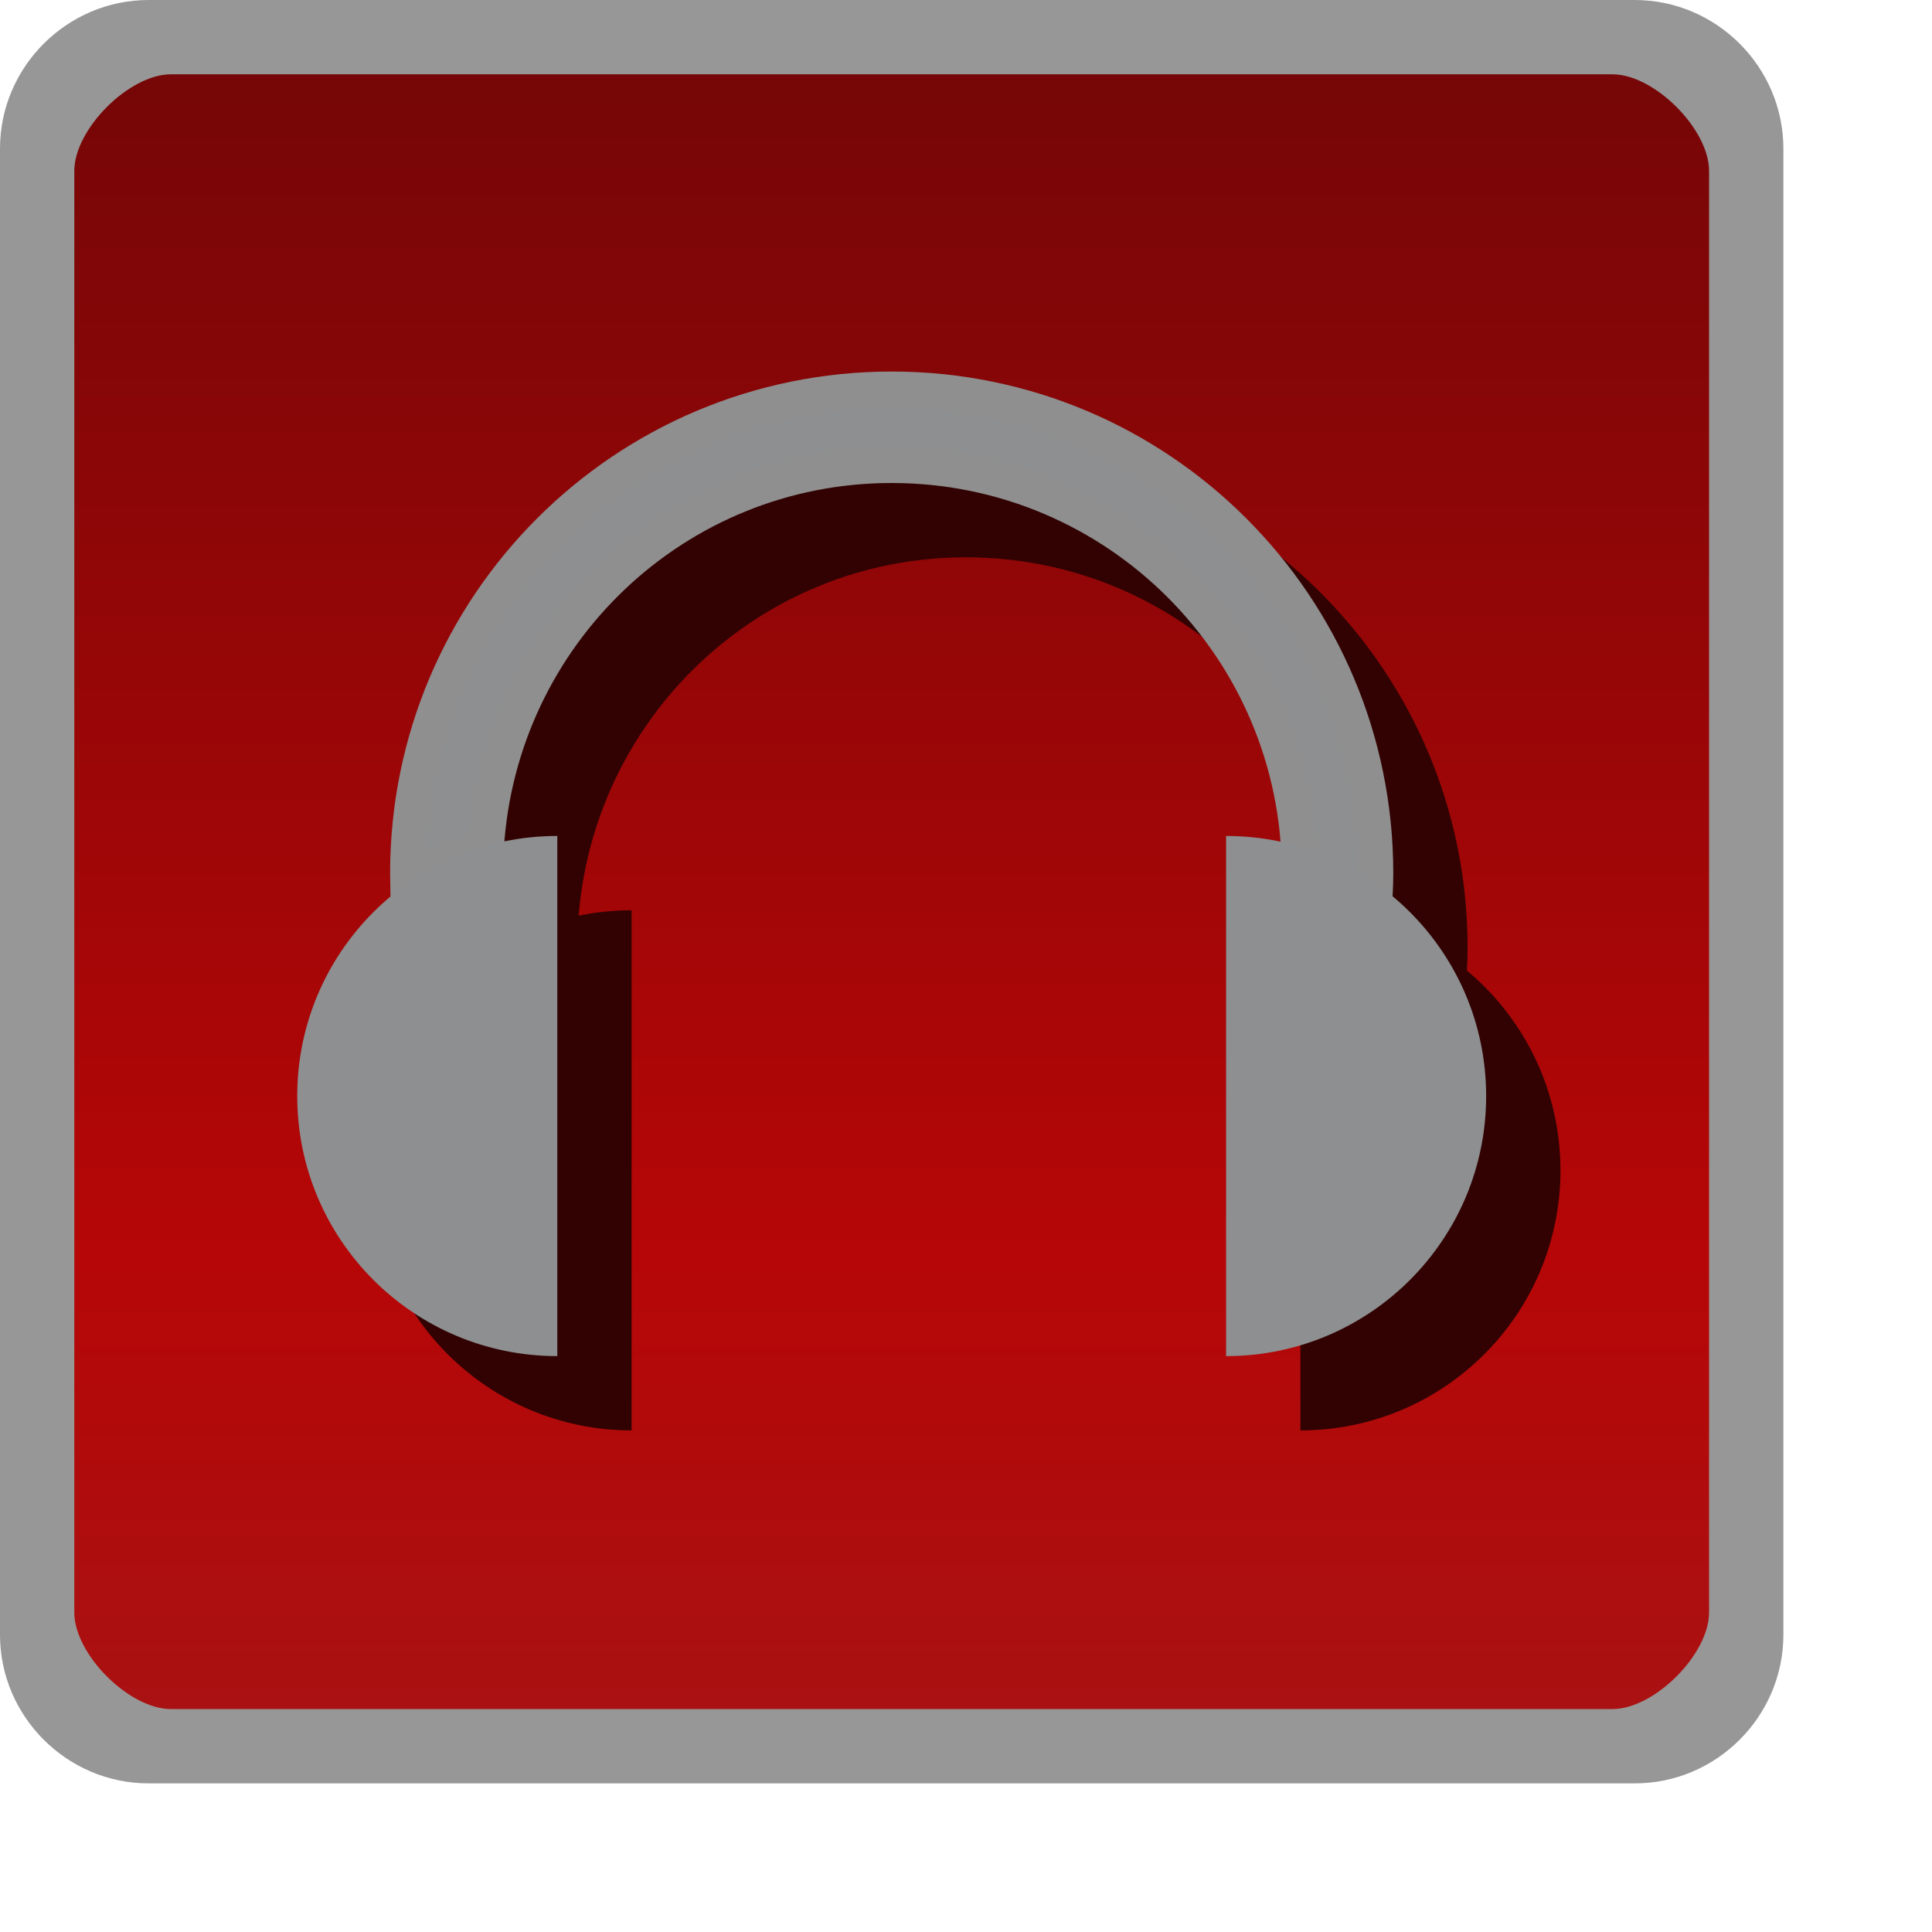
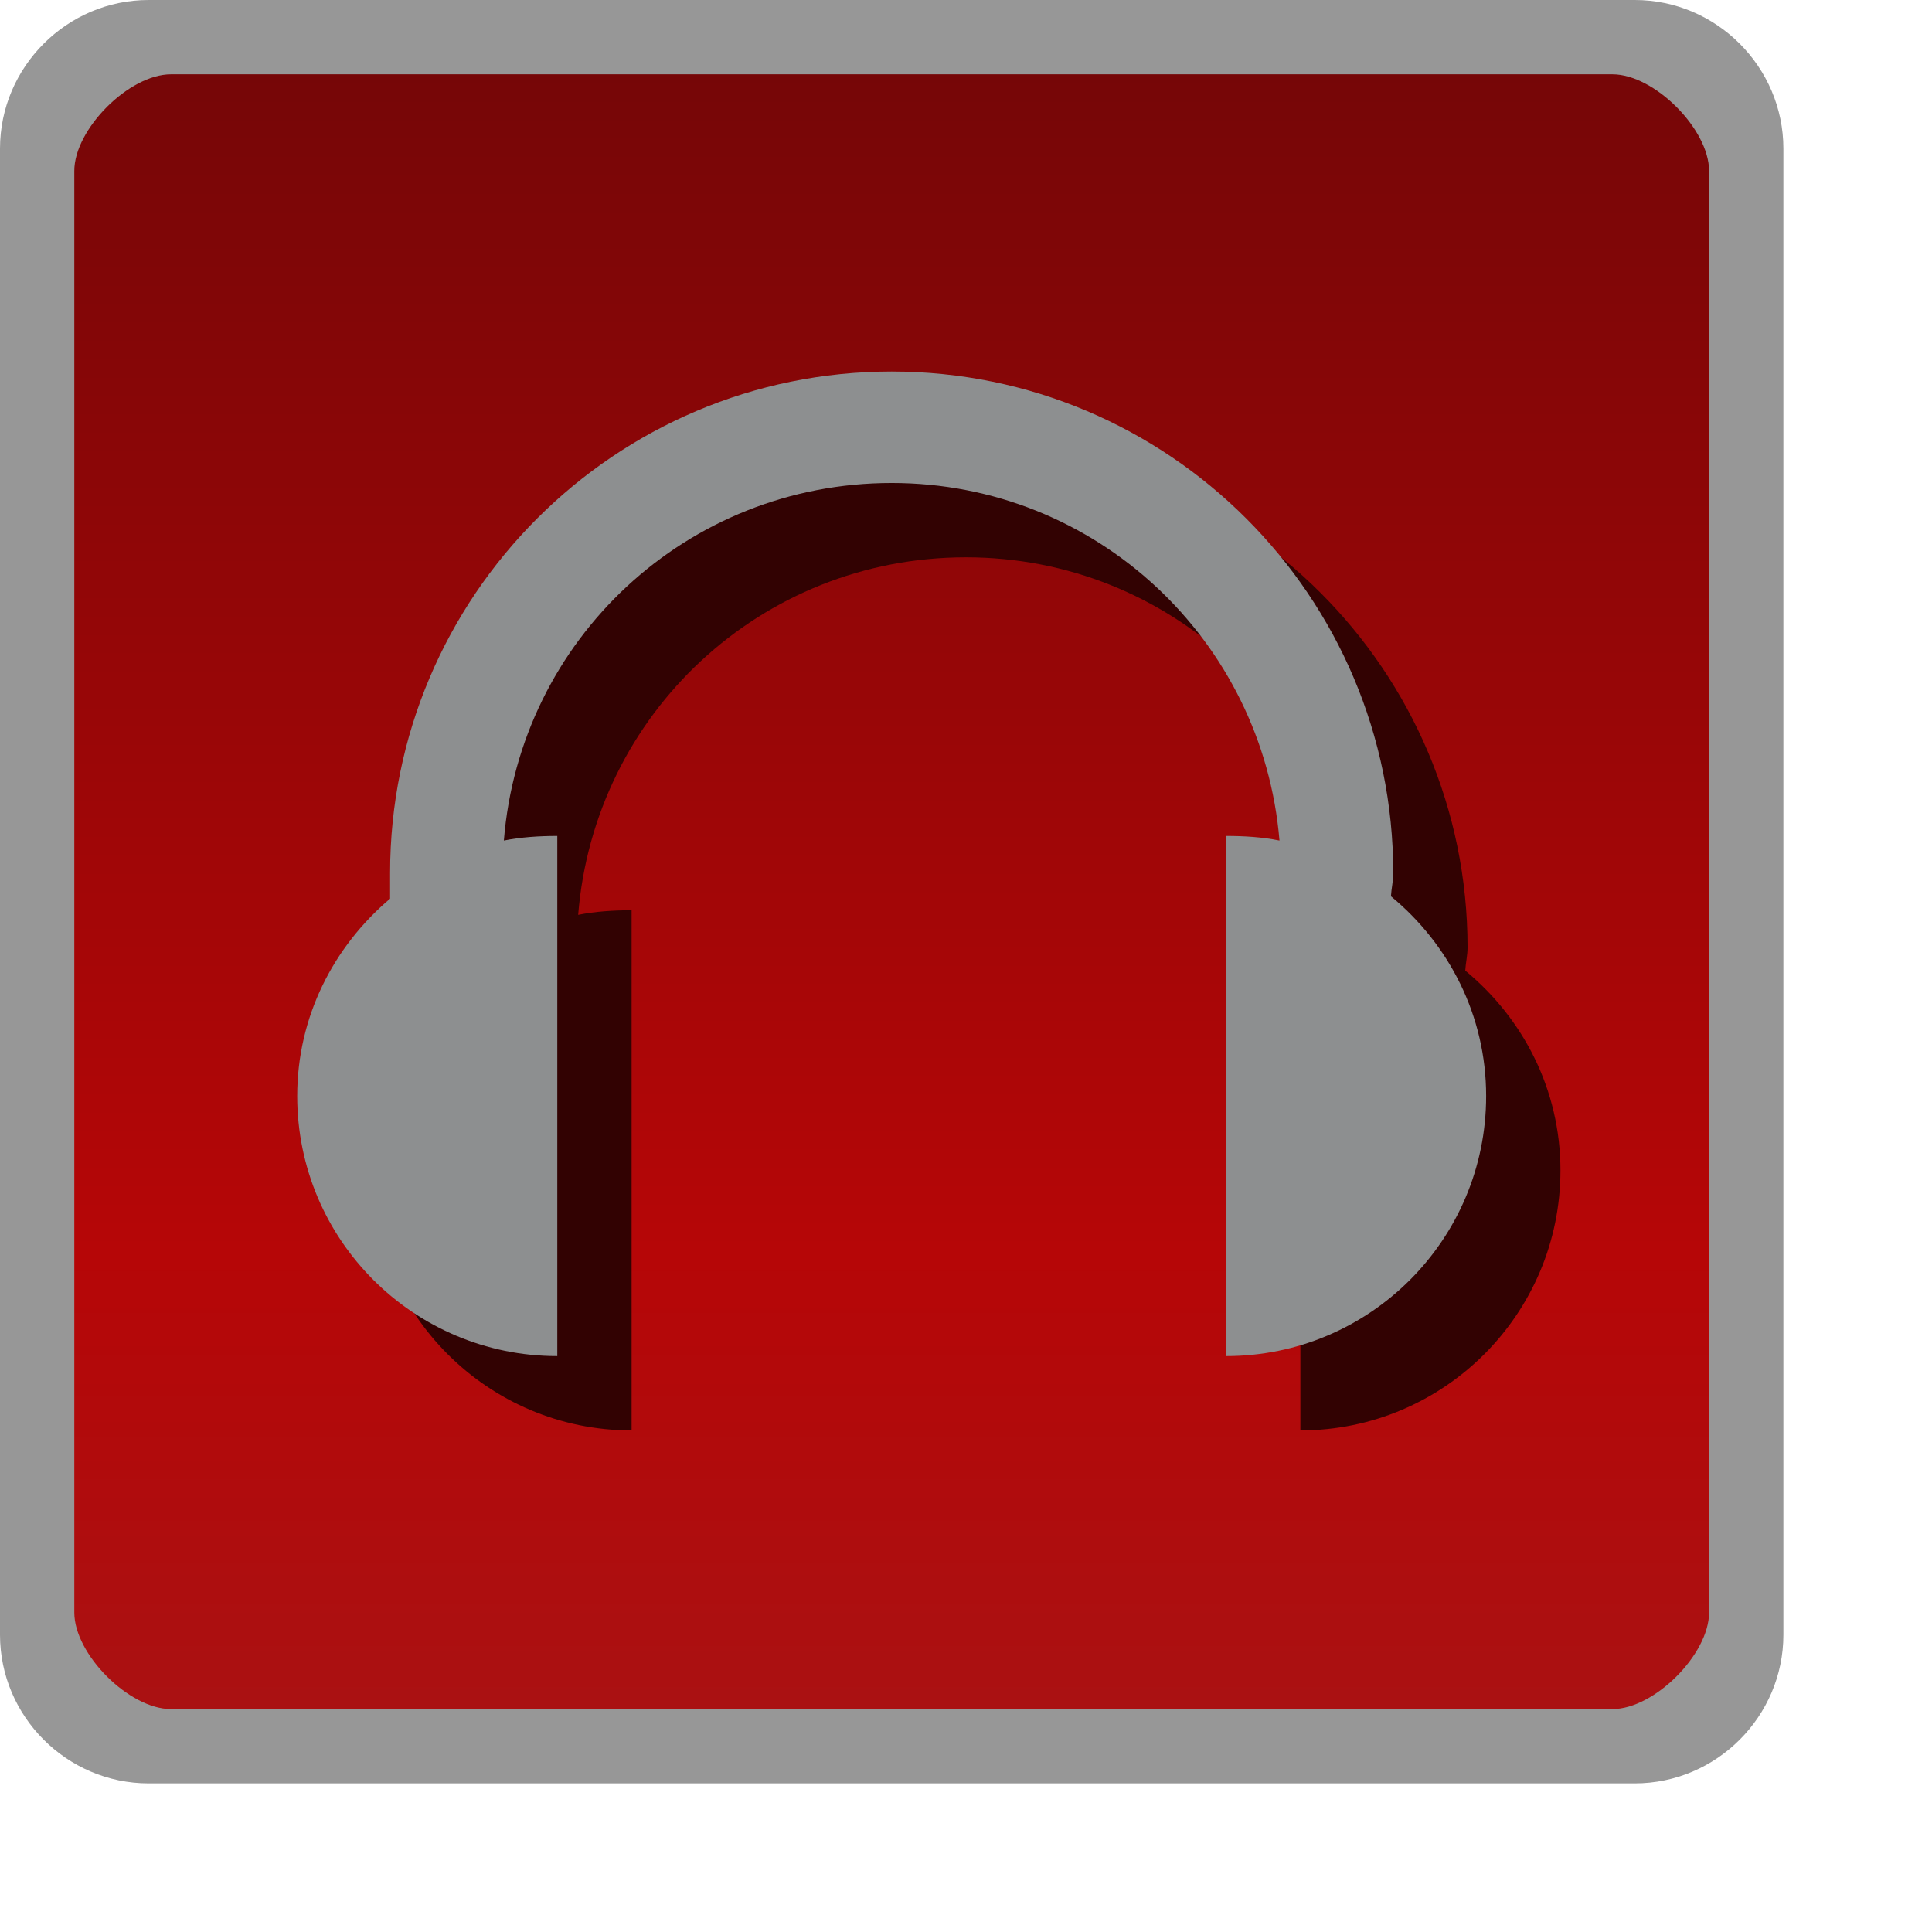
<svg xmlns="http://www.w3.org/2000/svg" xmlns:xlink="http://www.w3.org/1999/xlink" version="1.1" width="26" height="26" id="svg25537">
  <defs id="defs25539">
    <linearGradient x1="15" y1="1049.362" x2="15" y2="1027.362" id="linearGradient25229" xlink:href="#linearGradient3801-6-9-0" gradientUnits="userSpaceOnUse" gradientTransform="translate(0,-1026.362)" />
    <linearGradient id="linearGradient3801-6-9-0">
      <stop id="stop3803-7-1-9" style="stop-color:#aa1112;stop-opacity:1" offset="0" />
      <stop id="stop4329-4" style="stop-color:#b60607;stop-opacity:1" offset="0.28" />
      <stop id="stop3805-5-28-5" style="stop-color:#760607;stop-opacity:1" offset="1" />
    </linearGradient>
    <linearGradient x1="15" y1="1049.362" x2="15" y2="1027.362" id="linearGradient4370" xlink:href="#linearGradient3801-6-9-0-1" gradientUnits="userSpaceOnUse" gradientTransform="translate(0,-1026.362)" />
    <linearGradient id="linearGradient3801-6-9-0-1">
      <stop id="stop3803-7-1-9-5" style="stop-color:#aa1112;stop-opacity:1" offset="0" />
      <stop id="stop4329-4-9" style="stop-color:#b60607;stop-opacity:1" offset="0.28" />
      <stop id="stop3805-5-28-5-7" style="stop-color:#760607;stop-opacity:1" offset="1" />
    </linearGradient>
    <linearGradient x1="15" y1="1049.362" x2="15" y2="1027.362" id="linearGradient5772" xlink:href="#linearGradient3801-6-9-0-1" gradientUnits="userSpaceOnUse" gradientTransform="translate(0,-1026.362)" />
    <linearGradient x1="15" y1="1049.362" x2="15" y2="1027.362" id="linearGradient5815" xlink:href="#linearGradient3801-6-9-0-1" gradientUnits="userSpaceOnUse" gradientTransform="translate(0,-1026.362)" />
  </defs>
  <rect width="23" height="23" rx="1.5" ry="1.5" x="0.5" y="0.5" id="rect3029-96-4" style="color:#000000;fill:url(#linearGradient5815);fill-opacity:1;fill-rule:nonzero;stroke:none;stroke-width:1;marker:none;visibility:visible;display:inline;overflow:visible;enable-background:accumulate" />
  <path d="m 10,9 3,0 0,6 -2,0 0,-5 -1,0 0,-1" id="path3944-9-6" style="fill:#8d8f90;fill-opacity:1;stroke:none;display:none" />
  <path d="m 13,10 1,0 0,6 -2,0 0,-1 1,0 0,-5" id="path3948-7-8" style="fill:#320202;fill-opacity:1;stroke:none;display:none" />
  <path d="m 10,10 7,0 0,4 -5,0 0,1 5,0 0,1 -7,0 0,-3 5,0 0,-2 -5,0 0,-1" id="path5770-89" style="fill:#320202;fill-opacity:1;stroke:none;display:none" />
  <path d="m 9,9 7,0 0,4 -5,0 0,1 5,0 0,1 -7,0 0,-3 5,0 0,-2 -5,0 0,-1" id="path5770-8-5" style="fill:#8d8f90;fill-opacity:1;stroke:none;display:none" />
  <path d="m 10,10 7,0 0,6 -7,0 0,-1 5,0 0,-1 -2,0 0,-1 2,0 0,-2 -5,0 0,-1" id="path6542-5-0-4-4" style="fill:#320202;fill-opacity:1;stroke:none;display:none" />
  <path d="m 9,9 7,0 0,6 -7,0 0,-1 5,0 0,-1 -2,0 0,-1 2,0 0,-2 -5,0 0,-1" id="path6542-3-5-9" style="fill:#8d8f90;fill-opacity:1;stroke:none;display:none" />
  <path d="m 10,11 0,3 5,0 0,2 2,0 0,-6 -2,0 0,3 -3,0 0,-2 -2,0" id="path6751-9-1" style="fill:#320202;fill-opacity:1;stroke:none;display:none" />
  <path d="m 9,10 0,3 5,0 0,2 2,0 0,-6 -2,0 0,3 -3,0 0,-2 -2,0" id="path6751-6" style="fill:#8d8f90;fill-opacity:1;stroke:none;display:none" />
  <path d="m -23,-14.5 3,0 0,-3 3,0 0,3 3,0 0,3 -3,0 0,3 -3,0 0,-3 -3,0 0,-3" id="path9276-9" style="fill:#320202;fill-opacity:1;stroke:none;display:none" />
  <path d="m -24,-15.5 3,0 0,-3 3,0 0,3 3,0 0,3 -3,0 0,3 -3,0 0,-3 -3,0 0,-3" id="path9276" style="fill:#8d8f90;fill-opacity:1;stroke:none;display:none" />
  <path d="m -11,-14.5 9,0 0,3 -9,0 0,-3" id="path9788-2" style="fill:#320202;fill-opacity:1;stroke:none;display:none" />
  <path d="m -12,-15.5 9,0 0,3 -9,0 0,-3" id="path9788" style="fill:#8d8f90;fill-opacity:1;stroke:none;display:none" />
  <path d="m 13,-14.5 -4,0 0,-4 -5,5.5 5,5.5 0,-4 4,0 0,-3" id="path9792-3-2" style="fill:#320202;fill-opacity:1;stroke:none;display:none" />
  <path d="m 12,-15.5 -4,0 0,-4 -5,5.5 5,5.5 0,-4 4,0 0,-3" id="path9792-3" style="fill:#8d8f90;fill-opacity:1;stroke:none;display:none" />
  <path d="m 17,-14.5 4,0 0,-4 5,5.5 -5,5.5 0,-4 -4,0 0,-3" id="path9792-0" style="fill:#320202;fill-opacity:1;stroke:none;display:none" />
  <path d="m 16,-15.5 4,0 0,-4 5,5.5 -5,5.5 0,-4 -4,0 0,-3" id="path9792" style="fill:#8d8f90;fill-opacity:1;stroke:none;display:none" />
  <path d="m 41,-18 5,0 0,13 -1,0 0,-7 -4,0 0,-6" id="path9817-3" style="fill:#320202;fill-opacity:1;stroke:none;display:none" />
  <path d="m 40,-19 5,0 0,13 -1,0 0,-7 -4,0 0,-6" id="path9817" style="fill:#8d8f90;fill-opacity:1;stroke:none;display:none" />
  <path d="m 56,-18 -5,0 0,13 1,0 0,-7 4,0 0,-6" id="path9817-6-7" style="fill:#320202;fill-opacity:1;stroke:none;display:none" />
  <path d="m 55,-19 -5,0 0,13 1,0 0,-7 4,0 0,-6" id="path9817-6" style="fill:#8d8f90;fill-opacity:1;stroke:none;display:none" />
-   <path d="m 13,6.25 c -3.59,0 -6.5,2.91 -6.5,6.5 0,0.043 -8.17e-4,0.083 0,0.125 C 6.81,12.66 7.159,12.513 7.531,12.406 7.71,9.53 10.079,7.25 13,7.25 c 3.038,0 5.5,2.462 5.5,5.5 0,0.042 9.39e-4,0.083 0,0.125 0.357,0.248 0.663,0.546 0.906,0.906 C 19.46,13.444 19.5,13.103 19.5,12.75 19.5,9.16 16.59,6.25 13,6.25 z" id="path9863-3" style="color:#000000;fill:#320202;fill-opacity:1;fill-rule:nonzero;stroke:#320202;stroke-width:0.5;stroke-miterlimit:4;stroke-opacity:1;stroke-dasharray:none;marker:none;visibility:visible;display:inline;overflow:visible;enable-background:accumulate" />
-   <path d="M 8.5,19.25 C 6.567,19.25 5,17.683 5,15.75 5,13.817 6.567,12.25 8.5,12.25 z" id="path9842-6" style="color:#000000;fill:#320202;fill-opacity:1;fill-rule:nonzero;stroke:none;stroke-width:1;marker:none;visibility:visible;display:inline;overflow:visible;enable-background:accumulate" />
-   <path d="m 17.5,19.25 c 1.933,0 3.5,-1.567 3.5,-3.5 0,-1.933 -1.567,-3.5 -3.5,-3.5 z" id="path9842-2-0" style="color:#000000;fill:#320202;fill-opacity:1;fill-rule:nonzero;stroke:none;stroke-width:1;marker:none;visibility:visible;display:inline;overflow:visible;enable-background:accumulate" />
-   <path d="m 12,5.25 c -3.59,0 -6.5,2.91 -6.5,6.5 0,0.043 -8.17e-4,0.083 0,0.125 C 5.81,11.66 6.159,11.513 6.531,11.406 6.71,8.53 9.079,6.25 12,6.25 c 3.038,0 5.5,2.462 5.5,5.5 0,0.042 9.39e-4,0.083 0,0.125 0.357,0.248 0.663,0.546 0.906,0.906 C 18.46,12.444 18.5,12.103 18.5,11.75 18.5,8.16 15.59,5.25 12,5.25 z" id="path9863" style="color:#000000;fill:#8d8f90;fill-opacity:1;fill-rule:nonzero;stroke:#8f8f8f;stroke-width:0.5;stroke-miterlimit:4;stroke-opacity:1;stroke-dasharray:none;marker:none;visibility:visible;display:inline;overflow:visible;enable-background:accumulate" />
-   <path d="M 7.5,18.25 C 5.567,18.25 4,16.683 4,14.75 4,12.817 5.567,11.25 7.5,11.25 z" id="path9842" style="color:#000000;fill:#8d8f90;fill-opacity:1;fill-rule:nonzero;stroke:none;stroke-width:1;marker:none;visibility:visible;display:inline;overflow:visible;enable-background:accumulate" />
-   <path d="m 16.5,18.25 c 1.933,0 3.5,-1.567 3.5,-3.5 0,-1.933 -1.567,-3.5 -3.5,-3.5 z" id="path9842-2" style="color:#000000;fill:#8d8f90;fill-opacity:1;fill-rule:nonzero;stroke:none;stroke-width:1;marker:none;visibility:visible;display:inline;overflow:visible;enable-background:accumulate" />
  <path d="M 2,0 C 0.901,0 0,0.901 0,2 l 0,20 c 0,1.099 0.901,2 2,2 l 20,0 c 1.099,0 2,-0.901 2,-2 L 24,2 C 24,0.901 23.099,0 22,0 z M 2.3,1 21.7,1 C 22.263,1 23,1.737 23,2.3 l 0,19.4 C 23,22.263 22.263,23 21.7,23 L 2.3,23 C 1.737,23 1,22.263 1,21.7 L 1,2.3 C 1,1.737 1.737,1 2.3,1 z" id="rect3029-96-9" style="font-size:medium;font-style:normal;font-variant:normal;font-weight:normal;font-stretch:normal;text-indent:0;text-align:start;text-decoration:none;line-height:normal;letter-spacing:normal;word-spacing:normal;text-transform:none;direction:ltr;block-progression:tb;writing-mode:lr-tb;text-anchor:start;baseline-shift:baseline;color:#000000;fill:#979797;fill-opacity:1;fill-rule:nonzero;stroke:none;stroke-width:1;marker:none;visibility:visible;display:inline;overflow:visible;enable-background:accumulate;font-family:Sans;-inkscape-font-specification:Sans" />
+   <g transform="translate(-8.129237,-4.538136)" id="g5888">
+     <path d="m 21.129,10.538 c -3.725,0 -6.75,3.025 -6.75,6.75 0,0.04 -9.4e-4,0.077 0,0.125 l 0,0.219 c -0.758,0.642 -1.25,1.585 -1.25,2.656 0,1.933 1.567,3.5 3.5,3.5 l 0,-7 c -0.242,0 -0.491,0.016 -0.719,0.062 0.216,-2.703 2.459,-4.812 5.219,-4.812 2.753,0 4.994,2.118 5.219,4.812 -0.228,-0.047 -0.477,-0.062 -0.719,-0.062 l 0,7 c 1.933,0 3.5,-1.567 3.5,-3.5 0,-1.087 -0.503,-2.046 -1.281,-2.688 0.006,-0.106 0.031,-0.203 0.031,-0.312 0,-3.725 -3.025,-6.75 -6.75,-6.75 z" id="path9863-1-2-3" style="font-size:medium;font-style:normal;font-variant:normal;font-weight:normal;font-stretch:normal;text-indent:0;text-align:start;text-decoration:none;line-height:normal;letter-spacing:normal;word-spacing:normal;text-transform:none;direction:ltr;block-progression:tb;writing-mode:lr-tb;text-anchor:start;baseline-shift:baseline;color:#000000;fill:#320202;fill-opacity:1;fill-rule:nonzero;stroke:none;stroke-width:0.5;marker:none;visibility:visible;display:inline;overflow:visible;enable-background:accumulate;font-family:Sans;-inkscape-font-specification:Sans" />
+     <path d="m 20.129,9.538 c -3.725,0 -6.75,3.025 -6.75,6.75 0,0.04 -9.4e-4,0.077 0,0.125 l 0,0.219 c -0.758,0.642 -1.25,1.585 -1.25,2.656 0,1.933 1.567,3.5 3.5,3.5 l 0,-7 c -0.242,0 -0.491,0.016 -0.719,0.062 0.216,-2.703 2.459,-4.812 5.219,-4.812 2.753,0 4.994,2.118 5.219,4.812 -0.228,-0.047 -0.477,-0.062 -0.719,-0.062 l 0,7 c 1.933,0 3.5,-1.567 3.5,-3.5 0,-1.087 -0.503,-2.046 -1.281,-2.688 0.006,-0.106 0.031,-0.203 0.031,-0.312 0,-3.725 -3.025,-6.75 -6.75,-6.75 z" id="path9863-1-2" style="font-size:medium;font-style:normal;font-variant:normal;font-weight:normal;font-stretch:normal;text-indent:0;text-align:start;text-decoration:none;line-height:normal;letter-spacing:normal;word-spacing:normal;text-transform:none;direction:ltr;block-progression:tb;writing-mode:lr-tb;text-anchor:start;baseline-shift:baseline;color:#000000;fill:#8d8f90;fill-opacity:1;fill-rule:nonzero;stroke:none;stroke-width:0.5;marker:none;visibility:visible;display:inline;overflow:visible;enable-background:accumulate;font-family:Sans;-inkscape-font-specification:Sans" />
+   </g>
</svg>
